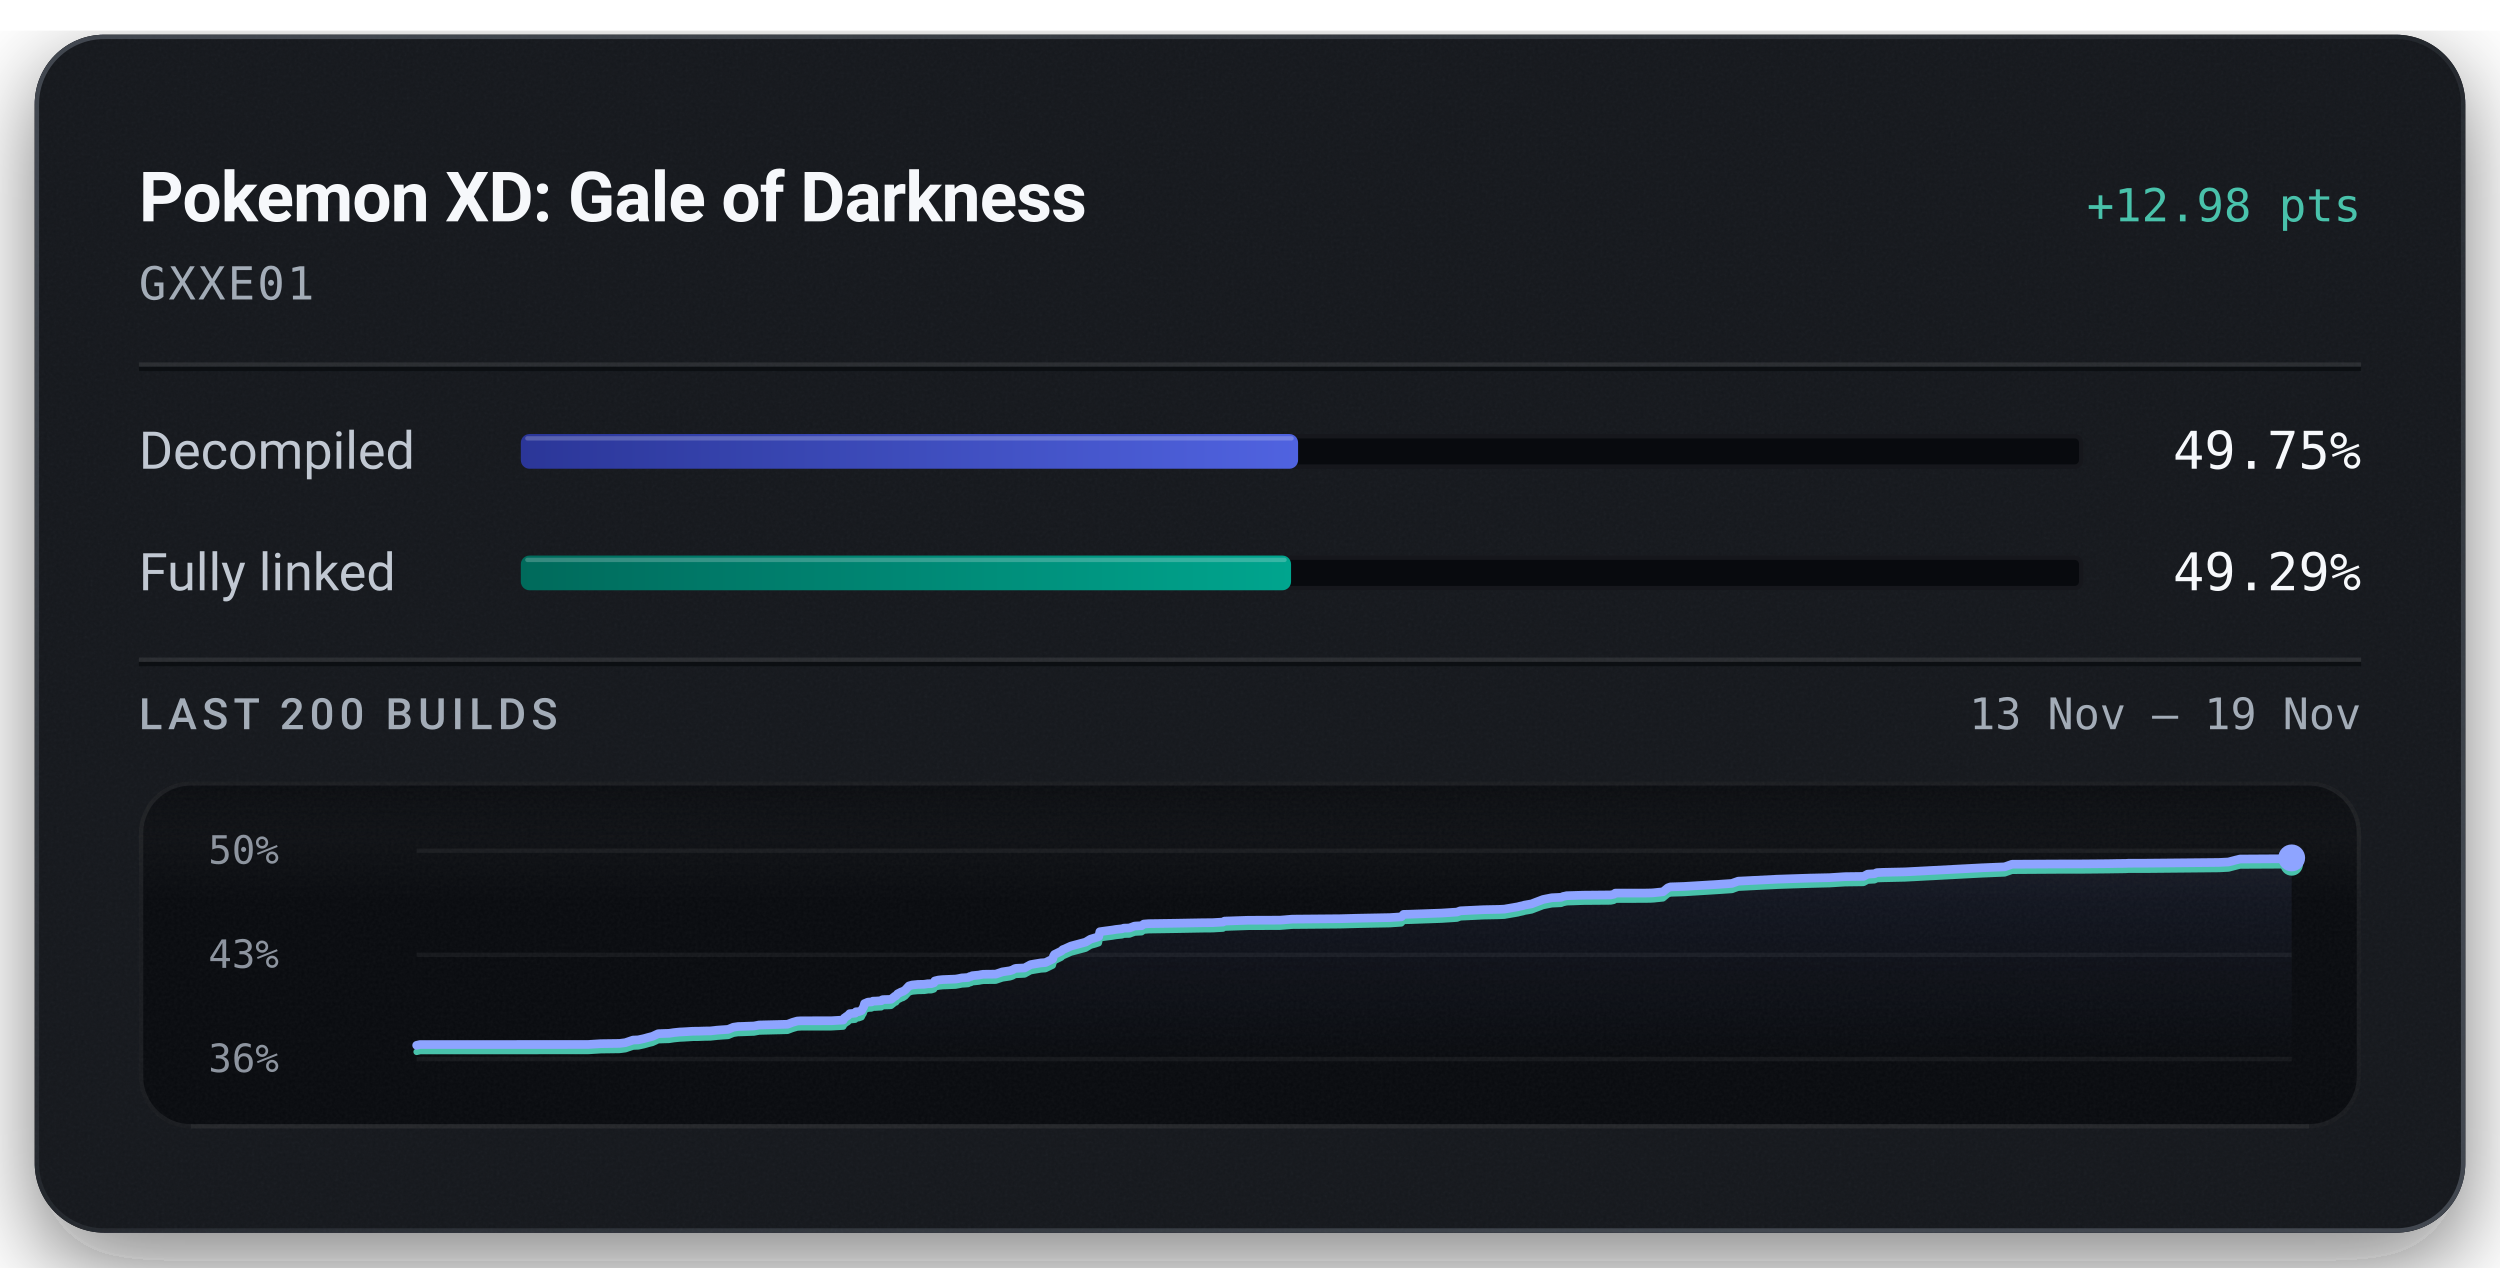
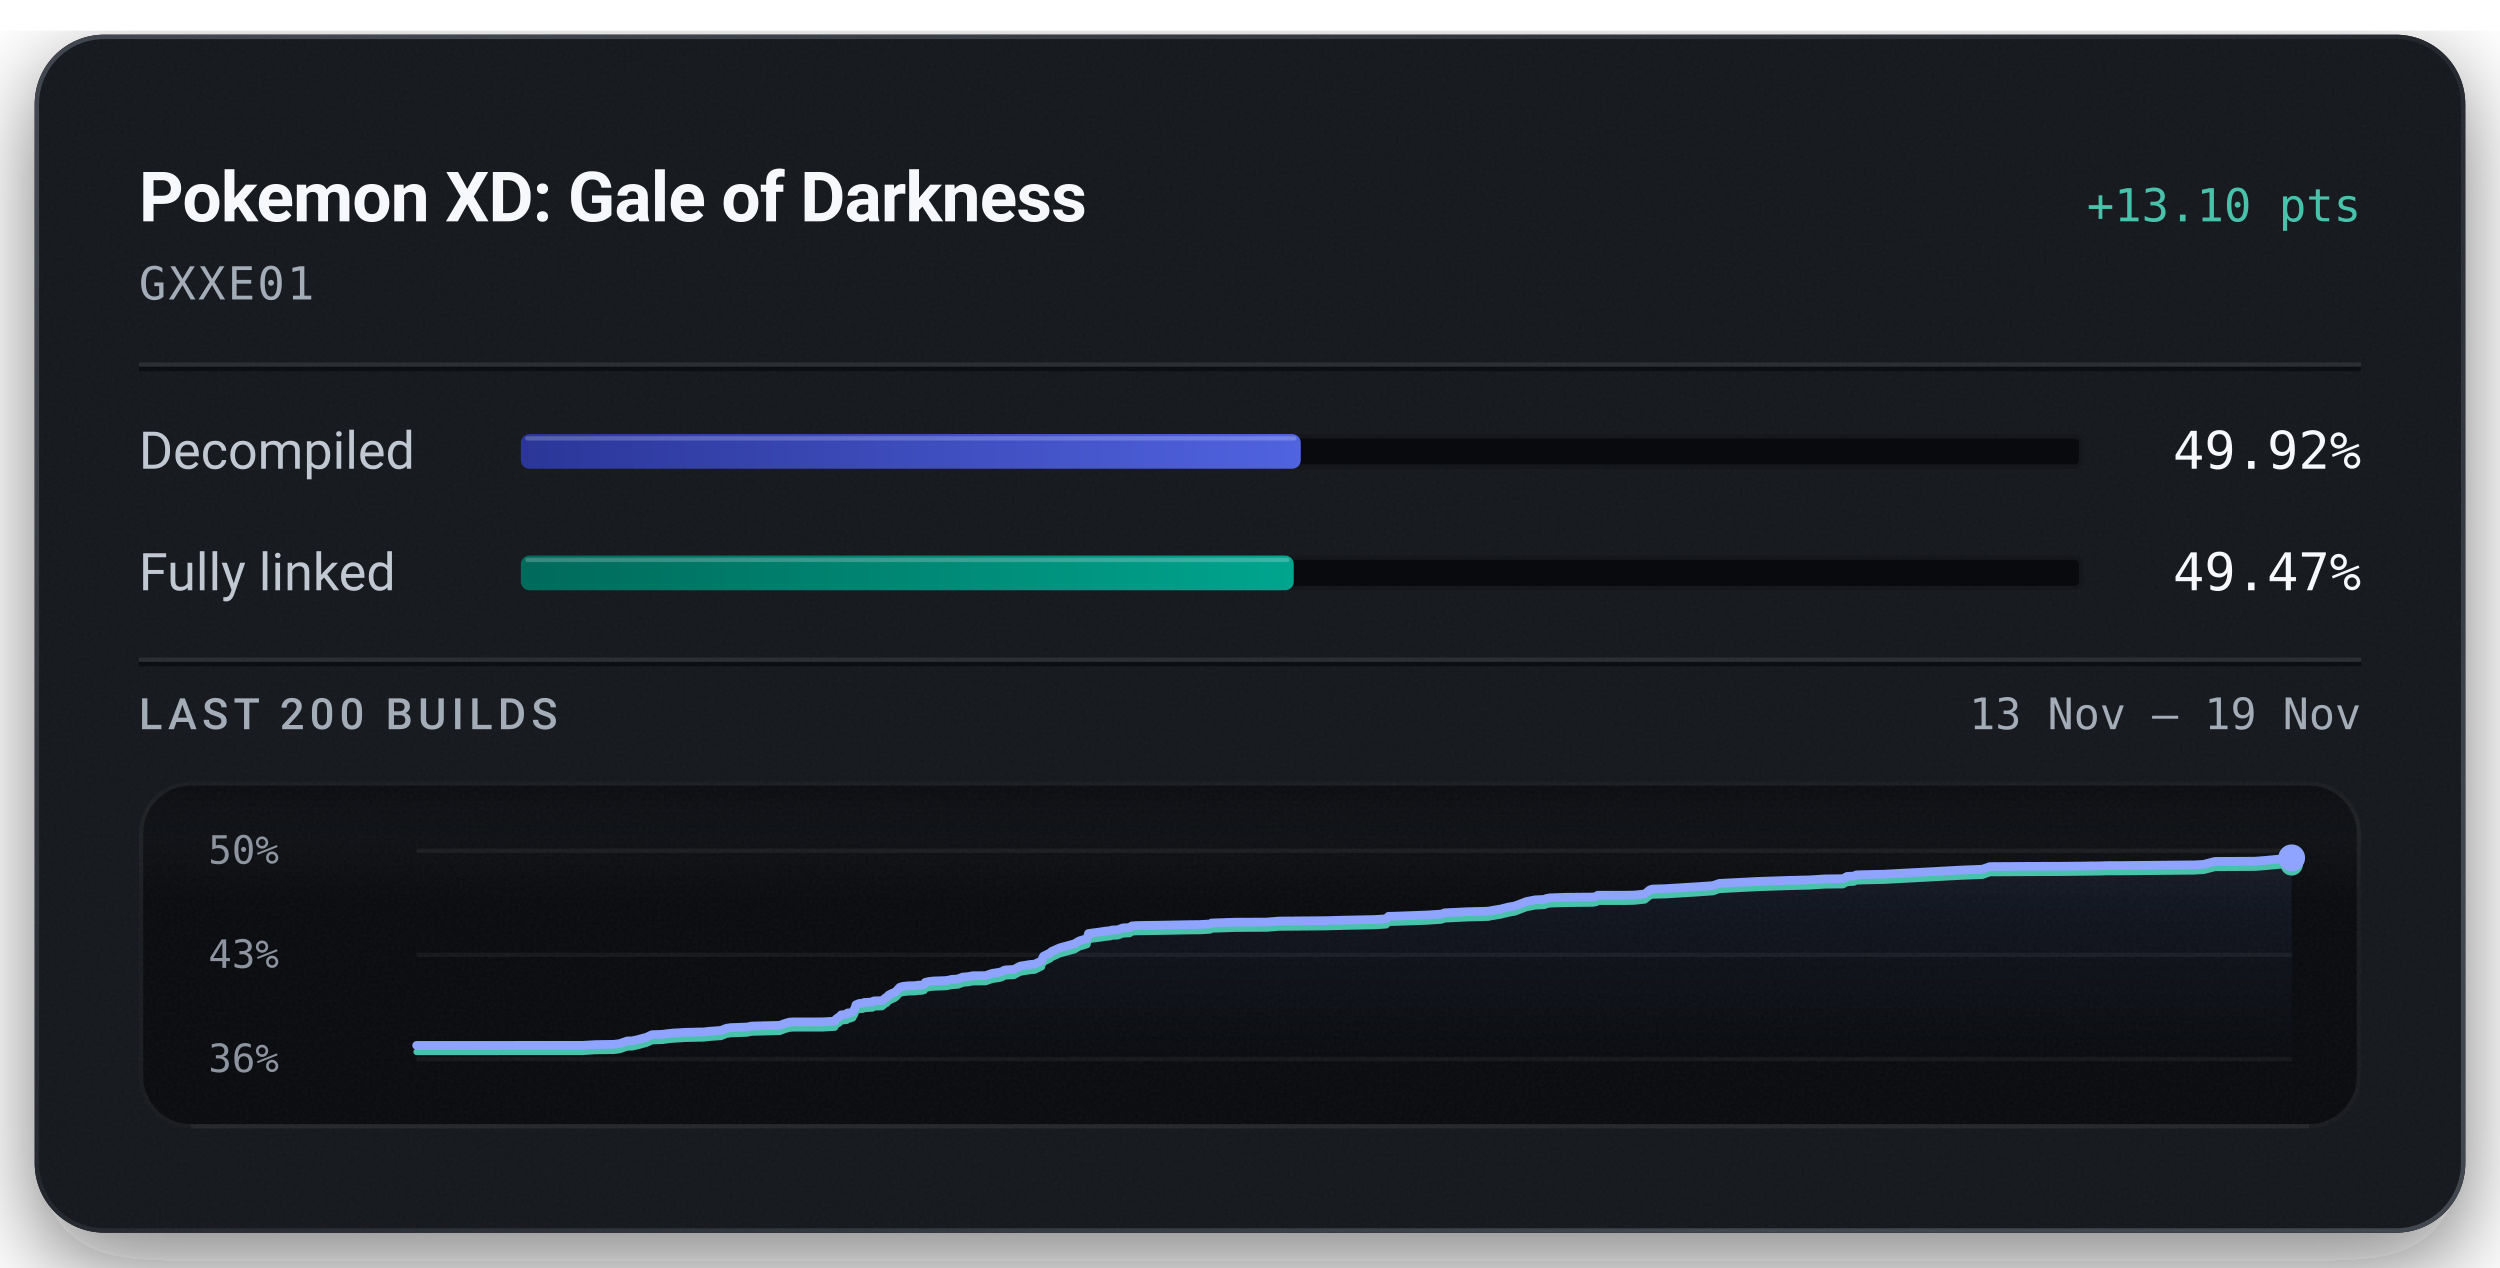
<svg xmlns="http://www.w3.org/2000/svg" width="576" height="292" viewBox="0 0 576 292" role="img" aria-labelledby="title description">
  <defs>
    <linearGradient id="badge-rim" x1="1" y1="1" x2="0" y2="0">
      <stop offset="0.15" stop-color="#6b747f" stop-opacity="0.5" />
      <stop offset="0.51" stop-color="#6b747f" stop-opacity="0.15" />
      <stop offset="0.93" stop-color="#6b747f" stop-opacity="0.5" />
    </linearGradient>
    <linearGradient id="badge-progress" x1="0" y1="0" x2="1" y2="0">
      <stop offset="0" stop-color="#2b3698" />
      <stop offset="1" stop-color="#5063e0" />
    </linearGradient>
    <linearGradient id="badge-linked" x1="0" y1="0" x2="1" y2="0">
      <stop offset="0" stop-color="#006a5b" />
      <stop offset="1" stop-color="#00a58e" />
    </linearGradient>
    <filter id="badge-grain" x="0" y="0" width="100%" height="100%">
      <feTurbulence type="fractalNoise" baseFrequency="1.4" numOctaves="2" stitchTiles="stitch" />
      <feColorMatrix type="saturate" values="0" />
    </filter>
    <filter id="badge-shadow" x="-15%" y="-15%" width="130%" height="150%">
      <feDropShadow dx="0" dy="7" stdDeviation="11" flood-color="#080a0e" flood-opacity="0.55" />
    </filter>
    <clipPath id="badge-card-clip">
      <rect x="8" y="8" width="560" height="276" rx="16" />
    </clipPath>
    <linearGradient id="badge-area" x1="0" y1="0" x2="0" y2="1">
      <stop offset="0" stop-color="#8ea4ff" stop-opacity="0.085" />
      <stop offset="1" stop-color="#8ea4ff" stop-opacity="0" />
    </linearGradient>
    <linearGradient id="badge-well-frost" x1="0" y1="0" x2="0" y2="1">
      <stop offset="0" stop-color="#f6f8fb" stop-opacity="0.045" />
      <stop offset="1" stop-color="#f6f8fb" stop-opacity="0" />
    </linearGradient>
    <linearGradient id="badge-well-shade" x1="0" y1="0" x2="0" y2="1">
      <stop offset="0" stop-color="#080a0e" stop-opacity="0.9" />
      <stop offset="1" stop-color="#080a0e" stop-opacity="0" />
    </linearGradient>
    <clipPath id="badge-well-clip">
      <rect x="32" y="180" width="512" height="80" rx="12" />
    </clipPath>
  </defs>
  <rect x="8" y="8" width="560" height="276" rx="16" fill="#14171c" filter="url(#badge-shadow)" />
  <g clip-path="url(#badge-card-clip)">
    <rect x="8" y="8" width="560" height="276" rx="16" fill="#14171c" />
    <rect x="8" y="8" width="560" height="276" filter="url(#badge-grain)" opacity="0.05" />
  </g>
  <rect x="8.5" y="8.5" width="559" height="275" rx="15.5" fill="none" stroke="url(#badge-rim)" stroke-width="1" />
  <text x="32" y="51" fill="#f6f8fb" font-family="system-ui, -apple-system, 'Segoe UI', Roboto, sans-serif" font-size="16" font-weight="600" text-anchor="start" letter-spacing="-0.2">Pokemon XD: Gale of Darkness</text>
-   <text x="544" y="51" fill="#49c2ab" font-family="ui-monospace, 'SF Mono', 'Cascadia Mono', Menlo, Consolas, monospace" font-size="10.5" font-weight="500" text-anchor="end">+12.98 pts</text>
+   <text x="544" y="51" fill="#49c2ab" font-family="ui-monospace, 'SF Mono', 'Cascadia Mono', Menlo, Consolas, monospace" font-size="10.5" font-weight="500" text-anchor="end">+13.10 pts</text>
  <text x="32" y="69" fill="#a3acb7" font-family="ui-monospace, 'SF Mono', 'Cascadia Mono', Menlo, Consolas, monospace" font-size="10.5" font-weight="400" text-anchor="start" letter-spacing="0.5">GXXE01</text>
  <line x1="32" y1="84" x2="544" y2="84" stroke="#f6f8fb" stroke-opacity="0.09" stroke-width="1" />
  <line x1="32" y1="85" x2="544" y2="85" stroke="#080a0e" stroke-opacity="0.7" stroke-width="1" />
  <text x="32" y="108" fill="#c1c8d2" font-family="system-ui, -apple-system, 'Segoe UI', Roboto, sans-serif" font-size="12" font-weight="400" text-anchor="start">Decompiled</text>
  <rect x="120" y="100" width="360" height="8" rx="2" fill="#080a0e" />
  <rect x="120.5" y="100.5" width="359" height="7" rx="1.5" fill="none" stroke="#f6f8fb" stroke-opacity="0.06" stroke-width="1" />
-   <rect x="120" y="100" width="179.08" height="8" rx="2" fill="url(#badge-progress)" />
-   <rect x="121" y="100.5" width="177.08" height="1" rx="0.5" fill="#f6f8fb" fill-opacity="0.22" />
-   <text x="544" y="108" fill="#f6f8fb" font-family="ui-monospace, 'SF Mono', 'Cascadia Mono', Menlo, Consolas, monospace" font-size="12" font-weight="500" text-anchor="end">49.75%</text>
+   <rect x="120" y="100" width="179.70" height="8" rx="2" fill="url(#badge-progress)" />
+   <rect x="121" y="100.5" width="177.70" height="1" rx="0.5" fill="#f6f8fb" fill-opacity="0.22" />
+   <text x="544" y="108" fill="#f6f8fb" font-family="ui-monospace, 'SF Mono', 'Cascadia Mono', Menlo, Consolas, monospace" font-size="12" font-weight="500" text-anchor="end">49.92%</text>
  <text x="32" y="136" fill="#c1c8d2" font-family="system-ui, -apple-system, 'Segoe UI', Roboto, sans-serif" font-size="12" font-weight="400" text-anchor="start">Fully linked</text>
  <rect x="120" y="128" width="360" height="8" rx="2" fill="#080a0e" />
  <rect x="120.5" y="128.5" width="359" height="7" rx="1.5" fill="none" stroke="#f6f8fb" stroke-opacity="0.06" stroke-width="1" />
-   <rect x="120" y="128" width="177.46" height="8" rx="2" fill="url(#badge-linked)" />
-   <rect x="121" y="128.5" width="175.46" height="1" rx="0.5" fill="#f6f8fb" fill-opacity="0.22" />
-   <text x="544" y="136" fill="#f6f8fb" font-family="ui-monospace, 'SF Mono', 'Cascadia Mono', Menlo, Consolas, monospace" font-size="12" font-weight="500" text-anchor="end">49.29%</text>
+   <rect x="120" y="128" width="178.08" height="8" rx="2" fill="url(#badge-linked)" />
+   <rect x="121" y="128.5" width="176.08" height="1" rx="0.5" fill="#f6f8fb" fill-opacity="0.22" />
+   <text x="544" y="136" fill="#f6f8fb" font-family="ui-monospace, 'SF Mono', 'Cascadia Mono', Menlo, Consolas, monospace" font-size="12" font-weight="500" text-anchor="end">49.47%</text>
  <line x1="32" y1="152" x2="544" y2="152" stroke="#f6f8fb" stroke-opacity="0.09" stroke-width="1" />
  <line x1="32" y1="153" x2="544" y2="153" stroke="#080a0e" stroke-opacity="0.7" stroke-width="1" />
  <text x="32" y="168" fill="#a3acb7" font-family="system-ui, -apple-system, 'Segoe UI', Roboto, sans-serif" font-size="10" font-weight="500" text-anchor="start" letter-spacing="1.2">LAST 200 BUILDS</text>
  <text x="544" y="168" fill="#a3acb7" font-family="ui-monospace, 'SF Mono', 'Cascadia Mono', Menlo, Consolas, monospace" font-size="10" font-weight="400" text-anchor="end">13 Nov – 19 Nov</text>
  <g clip-path="url(#badge-well-clip)">
    <rect x="32" y="180" width="512" height="80" rx="12" fill="#080a0e" />
    <rect x="32" y="180" width="512" height="28" fill="url(#badge-well-frost)" />
    <rect x="32" y="180" width="512" height="14" fill="url(#badge-well-shade)" />
    <rect x="32" y="180" width="512" height="80" filter="url(#badge-grain)" opacity="0.05" />
  </g>
  <rect x="32.5" y="180.5" width="511" height="79" rx="11.5" fill="none" stroke="#f6f8fb" stroke-opacity="0.07" stroke-width="1" />
  <line x1="44" y1="259.5" x2="532" y2="259.5" stroke="#f6f8fb" stroke-opacity="0.05" stroke-width="1" />
  <text x="48" y="199" fill="#a3acb7" font-family="ui-monospace, 'SF Mono', 'Cascadia Mono', Menlo, Consolas, monospace" font-size="9" font-weight="400" text-anchor="start" fill-opacity="0.85">50%</text>
  <text x="48" y="223" fill="#a3acb7" font-family="ui-monospace, 'SF Mono', 'Cascadia Mono', Menlo, Consolas, monospace" font-size="9" font-weight="400" text-anchor="start" fill-opacity="0.85">43%</text>
  <text x="48" y="247" fill="#a3acb7" font-family="ui-monospace, 'SF Mono', 'Cascadia Mono', Menlo, Consolas, monospace" font-size="9" font-weight="400" text-anchor="start" fill-opacity="0.85">36%</text>
  <line x1="96" y1="196.00" x2="528" y2="196.00" stroke="#f6f8fb" stroke-opacity="0.055" stroke-width="1" />
  <line x1="96" y1="220.00" x2="528" y2="220.00" stroke="#f6f8fb" stroke-opacity="0.055" stroke-width="1" />
  <line x1="96" y1="244.00" x2="528" y2="244.00" stroke="#f6f8fb" stroke-opacity="0.055" stroke-width="1" />
-   <path d="M96.00,240.84 L96.77,240.66 L135.44,240.65 L138.43,240.46 L142.75,240.40 L144.09,240.23 L145.85,239.63 L147.05,239.58 L148.35,239.30 L149.48,238.99 L150.31,238.78 L151.65,238.16 L152.97,238.11 L154.14,238.08 L155.27,237.91 L156.50,237.78 L157.68,237.72 L159.66,237.60 L160.91,237.59 L162.31,237.54 L163.69,237.52 L165.22,237.35 L166.42,237.26 L167.77,237.17 L168.97,236.67 L170.05,236.51 L171.24,236.48 L172.41,236.43 L173.70,236.39 L174.90,236.16 L181.45,235.99 L182.64,235.54 L183.69,235.24 L184.59,235.19 L191.51,235.18 L194.28,235.02 L194.53,234.55 L194.81,234.36 L195.08,234.14 L195.31,234.05 L195.77,233.55 L197.04,233.43 L197.23,233.11 L197.83,233.09 L198.50,232.85 L198.77,232.32 L198.97,232.03 L199.19,231.22 L199.60,231.06 L199.86,230.93 L200.10,230.88 L200.83,230.84 L201.13,230.66 L201.74,230.65 L202.01,230.63 L203.06,230.57 L203.19,230.39 L203.40,230.31 L204.87,230.27 L205.32,230.23 L206.23,229.50 L206.44,229.45 L206.82,228.97 L207.38,228.69 L207.58,228.57 L208.06,228.41 L208.59,228.06 L209.00,227.61 L209.43,227.15 L210.17,226.94 L211.46,226.81 L212.94,226.78 L213.80,226.65 L214.56,226.64 L215.18,226.45 L215.38,226.00 L216.22,225.80 L217.16,225.70 L220.16,225.58 L220.73,225.49 L221.65,225.30 L222.14,225.28 L223.08,225.21 L223.46,224.99 L223.71,224.98 L224.01,224.80 L225.52,224.65 L226.02,224.55 L226.56,224.47 L229.41,224.44 L230.95,223.92 L232.68,223.66 L233.31,223.46 L233.74,223.20 L234.03,223.12 L234.19,223.10 L236.07,223.01 L237.45,222.25 L238.30,222.10 L239.81,221.85 L240.86,221.78 L242.54,220.96 L242.72,220.32 L242.95,219.91 L244.55,219.12 L244.84,218.81 L245.24,218.65 L246.75,217.97 L250.14,217.06 L251.24,216.39 L252.74,215.94 L253.15,215.80 L253.40,214.67 L254.22,214.55 L256.20,214.29 L257.11,214.14 L258.51,213.99 L258.94,213.84 L260.21,213.81 L261.37,213.38 L261.69,213.35 L263.02,213.28 L263.53,212.90 L264.67,212.81 L270.62,212.72 L277.03,212.60 L279.39,212.58 L279.87,212.55 L281.78,212.44 L282.13,212.22 L287.54,212.03 L294.97,212.00 L297.71,211.77 L308.72,211.67 L312.83,211.56 L320.29,211.41 L322.86,211.24 L323.38,210.67 L324.60,210.64 L332.18,210.37 L335.69,210.14 L336.46,209.85 L341.88,209.59 L345.35,209.52 L346.66,209.46 L346.89,209.41 L349.69,208.93 L350.13,208.81 L350.93,208.64 L351.22,208.54 L352.87,208.25 L355.52,207.24 L357.53,206.84 L359.68,206.74 L359.95,206.63 L360.20,206.53 L360.52,206.47 L360.96,206.37 L364.77,206.25 L371.08,206.19 L371.86,206.03 L372.17,205.77 L379.06,205.76 L380.44,205.73 L381.05,205.69 L383.16,205.47 L384.28,204.55 L384.86,204.34 L387.98,204.24 L395.58,203.78 L399.01,203.54 L400.49,203.02 L409.58,202.56 L416.79,202.32 L420.60,202.23 L421.54,202.21 L425.04,201.98 L429.35,201.92 L430.31,201.40 L431.88,201.31 L432.44,201.05 L433.88,200.99 L438.87,200.88 L456.66,199.94 L461.87,199.72 L463.58,199.12 L473.87,199.06 L479.00,199.05 L485.72,198.99 L487.59,198.95 L488.41,198.94 L489.75,198.93 L490.32,198.89 L494.14,198.88 L511.24,198.71 L513.43,198.60 L514.96,198.20 L516.10,197.92 L525.38,197.86 L528.00,197.66 L528.00,244.00 L96.00,244.00 Z" fill="url(#badge-area)" />
-   <path d="M96.00,242.34 L96.77,242.16 L135.44,242.14 L138.43,241.96 L142.75,241.90 L144.09,241.73 L145.85,241.13 L147.05,241.08 L148.35,240.80 L149.48,240.48 L150.31,240.28 L151.65,239.66 L152.97,239.61 L154.14,239.58 L155.27,239.41 L156.50,239.28 L157.68,239.22 L159.66,239.10 L160.91,239.09 L162.31,239.04 L163.69,239.02 L165.22,238.85 L166.42,238.76 L167.77,238.67 L168.97,238.17 L170.05,238.01 L171.24,237.98 L172.41,237.93 L173.70,237.89 L174.90,237.66 L181.45,237.49 L182.64,237.04 L183.69,236.74 L184.59,236.69 L191.51,236.68 L194.28,236.52 L194.53,236.05 L194.81,235.86 L195.08,235.64 L195.31,235.55 L195.77,235.05 L197.04,234.93 L197.23,234.61 L197.83,234.59 L198.50,234.35 L198.77,233.81 L198.97,233.53 L199.19,232.72 L199.60,232.56 L199.86,232.43 L200.10,232.38 L200.83,232.34 L201.13,232.16 L201.74,232.15 L202.01,232.13 L203.06,232.07 L203.19,231.89 L203.40,231.81 L204.87,231.77 L205.32,231.73 L206.23,231.00 L206.44,230.95 L206.82,230.46 L207.38,230.19 L207.58,230.07 L208.06,229.91 L208.59,229.56 L209.00,229.11 L209.43,228.65 L210.17,228.44 L211.46,228.31 L212.94,228.28 L213.80,228.15 L214.56,228.14 L215.18,227.95 L215.38,227.50 L216.22,227.30 L217.16,227.20 L220.16,227.08 L220.73,226.98 L221.65,226.80 L222.14,226.78 L223.08,226.71 L223.46,226.49 L223.71,226.48 L224.01,226.30 L225.52,226.15 L226.02,226.05 L226.56,225.97 L229.41,225.94 L230.95,225.42 L232.68,225.16 L233.31,224.96 L233.74,224.70 L234.03,224.62 L234.19,224.60 L236.07,224.51 L237.45,223.75 L238.30,223.60 L239.81,223.35 L240.86,223.28 L242.54,222.46 L242.72,221.82 L242.95,221.41 L244.55,220.62 L244.84,220.31 L245.24,220.15 L246.75,219.47 L250.14,218.56 L251.24,217.89 L252.74,217.44 L253.15,217.30 L253.40,216.17 L254.22,216.05 L256.20,215.79 L257.11,215.64 L258.51,215.49 L258.94,215.34 L260.21,215.31 L261.37,214.88 L261.69,214.85 L263.02,214.78 L263.53,214.40 L264.67,214.31 L270.62,214.22 L277.03,214.10 L279.39,214.08 L279.87,214.05 L281.78,213.94 L282.13,213.72 L287.54,213.53 L294.97,213.50 L297.71,213.27 L308.72,213.17 L312.83,213.06 L320.29,212.91 L322.86,212.74 L323.38,212.16 L324.60,212.14 L332.18,211.87 L335.69,211.64 L336.46,211.35 L341.88,211.09 L345.35,211.02 L346.66,210.96 L346.89,210.91 L349.69,210.43 L350.13,210.31 L350.93,210.14 L351.22,210.04 L352.87,209.75 L355.52,208.74 L357.53,208.34 L359.68,208.24 L359.95,208.13 L360.20,208.03 L360.52,207.97 L360.96,207.87 L364.77,207.74 L371.08,207.69 L371.86,207.53 L372.17,207.27 L379.06,207.26 L380.44,207.23 L381.05,207.19 L383.16,206.97 L384.28,206.04 L384.86,205.84 L387.98,205.74 L395.58,205.27 L399.01,205.04 L400.49,204.52 L409.58,204.06 L416.79,203.82 L420.60,203.72 L421.54,203.70 L425.04,203.48 L429.35,203.42 L430.31,202.89 L431.88,202.81 L432.44,202.54 L433.88,202.49 L438.87,202.38 L456.66,201.44 L461.87,201.22 L463.58,200.62 L473.87,200.55 L479.00,200.55 L485.72,200.48 L487.59,200.45 L488.41,200.44 L489.75,200.42 L490.32,200.38 L494.14,200.38 L511.24,200.21 L513.43,200.10 L514.96,199.70 L516.10,199.41 L525.38,199.36 L528.00,199.16" fill="none" stroke="#49c2ab" stroke-width="1.5" stroke-linejoin="round" stroke-linecap="round" />
-   <path d="M96.00,240.84 L96.77,240.66 L135.44,240.65 L138.43,240.46 L142.75,240.40 L144.09,240.23 L145.85,239.63 L147.05,239.58 L148.35,239.30 L149.48,238.99 L150.31,238.78 L151.65,238.16 L152.97,238.11 L154.14,238.08 L155.27,237.91 L156.50,237.78 L157.68,237.72 L159.66,237.60 L160.91,237.59 L162.31,237.54 L163.69,237.52 L165.22,237.35 L166.42,237.26 L167.77,237.17 L168.97,236.67 L170.05,236.51 L171.24,236.48 L172.41,236.43 L173.70,236.39 L174.90,236.16 L181.45,235.99 L182.64,235.54 L183.69,235.24 L184.59,235.19 L191.51,235.18 L194.28,235.02 L194.53,234.55 L194.81,234.36 L195.08,234.14 L195.31,234.05 L195.77,233.55 L197.04,233.43 L197.23,233.11 L197.83,233.09 L198.50,232.85 L198.77,232.32 L198.97,232.03 L199.19,231.22 L199.60,231.06 L199.86,230.93 L200.10,230.88 L200.83,230.84 L201.13,230.66 L201.74,230.65 L202.01,230.63 L203.06,230.57 L203.19,230.39 L203.40,230.31 L204.87,230.27 L205.32,230.23 L206.23,229.50 L206.44,229.45 L206.82,228.97 L207.38,228.69 L207.58,228.57 L208.06,228.41 L208.59,228.06 L209.00,227.61 L209.43,227.15 L210.17,226.94 L211.46,226.81 L212.94,226.78 L213.80,226.65 L214.56,226.64 L215.18,226.45 L215.38,226.00 L216.22,225.80 L217.16,225.70 L220.16,225.58 L220.73,225.49 L221.65,225.30 L222.14,225.28 L223.08,225.21 L223.46,224.99 L223.71,224.98 L224.01,224.80 L225.52,224.65 L226.02,224.55 L226.56,224.47 L229.41,224.44 L230.95,223.92 L232.68,223.66 L233.31,223.46 L233.74,223.20 L234.03,223.12 L234.19,223.10 L236.07,223.01 L237.45,222.25 L238.30,222.10 L239.81,221.85 L240.86,221.78 L242.54,220.96 L242.72,220.32 L242.95,219.91 L244.55,219.12 L244.84,218.81 L245.24,218.65 L246.75,217.97 L250.14,217.06 L251.24,216.39 L252.74,215.94 L253.15,215.80 L253.40,214.67 L254.22,214.55 L256.20,214.29 L257.11,214.14 L258.51,213.99 L258.94,213.84 L260.21,213.81 L261.37,213.38 L261.69,213.35 L263.02,213.28 L263.53,212.90 L264.67,212.81 L270.62,212.72 L277.03,212.60 L279.39,212.58 L279.87,212.55 L281.78,212.44 L282.13,212.22 L287.54,212.03 L294.97,212.00 L297.71,211.77 L308.72,211.67 L312.83,211.56 L320.29,211.41 L322.86,211.24 L323.38,210.67 L324.60,210.64 L332.18,210.37 L335.69,210.14 L336.46,209.85 L341.88,209.59 L345.35,209.52 L346.66,209.46 L346.89,209.41 L349.69,208.93 L350.13,208.81 L350.93,208.64 L351.22,208.54 L352.87,208.25 L355.52,207.24 L357.53,206.84 L359.68,206.74 L359.95,206.63 L360.20,206.53 L360.52,206.47 L360.96,206.37 L364.77,206.25 L371.08,206.19 L371.86,206.03 L372.17,205.77 L379.06,205.76 L380.44,205.73 L381.05,205.69 L383.16,205.47 L384.28,204.55 L384.86,204.34 L387.98,204.24 L395.58,203.78 L399.01,203.54 L400.49,203.02 L409.58,202.56 L416.79,202.32 L420.60,202.23 L421.54,202.21 L425.04,201.98 L429.35,201.92 L430.31,201.40 L431.88,201.31 L432.44,201.05 L433.88,200.99 L438.87,200.88 L456.66,199.94 L461.87,199.72 L463.58,199.12 L473.87,199.06 L479.00,199.05 L485.72,198.99 L487.59,198.95 L488.41,198.94 L489.75,198.93 L490.32,198.89 L494.14,198.88 L511.24,198.71 L513.43,198.60 L514.96,198.20 L516.10,197.92 L525.38,197.86 L528.00,197.66" fill="none" stroke="#8ea4ff" stroke-width="2" stroke-linejoin="round" stroke-linecap="round" />
-   <circle cx="528.00" cy="199.16" r="2.6" fill="#49c2ab" />
-   <circle cx="528.00" cy="197.66" r="3.1" fill="#8ea4ff" />
+   <path d="M96.00,240.86 L134.21,240.85 L137.16,240.67 L141.43,240.61 L142.76,240.44 L144.49,239.84 L145.68,239.80 L146.96,239.52 L148.08,239.20 L148.91,239.00 L150.23,238.38 L151.53,238.34 L152.68,238.30 L153.80,238.14 L155.02,238.01 L156.18,237.95 L158.14,237.83 L159.37,237.82 L160.75,237.77 L162.13,237.75 L163.63,237.58 L164.82,237.50 L166.16,237.40 L167.34,236.91 L168.41,236.75 L169.59,236.72 L170.74,236.67 L172.01,236.63 L173.20,236.40 L179.68,236.23 L180.85,235.79 L181.89,235.49 L182.77,235.44 L189.62,235.43 L192.35,235.27 L192.60,234.81 L192.87,234.61 L193.14,234.40 L193.36,234.31 L193.82,233.81 L195.08,233.69 L195.27,233.38 L195.86,233.36 L196.52,233.12 L196.78,232.59 L196.99,232.30 L197.20,231.50 L197.60,231.34 L197.86,231.22 L198.10,231.17 L198.83,231.13 L199.11,230.95 L199.72,230.94 L199.99,230.92 L201.03,230.86 L201.15,230.68 L201.37,230.60 L202.82,230.56 L203.26,230.52 L204.16,229.79 L204.37,229.75 L204.74,229.27 L205.30,228.99 L205.50,228.87 L205.96,228.72 L206.49,228.37 L206.89,227.92 L207.32,227.47 L208.06,227.25 L209.33,227.12 L210.79,227.09 L211.64,226.97 L212.39,226.96 L213.00,226.77 L213.20,226.32 L214.03,226.13 L214.96,226.02 L217.93,225.91 L218.49,225.81 L219.39,225.63 L219.88,225.61 L220.80,225.54 L221.18,225.32 L221.43,225.31 L221.73,225.13 L223.22,224.99 L223.71,224.88 L224.25,224.80 L227.07,224.78 L228.59,224.26 L230.29,224.00 L230.92,223.81 L231.34,223.54 L231.63,223.47 L231.79,223.45 L233.64,223.35 L235.01,222.60 L235.85,222.45 L237.34,222.21 L238.38,222.14 L240.04,221.33 L240.22,220.69 L240.44,220.29 L242.02,219.50 L242.31,219.19 L242.70,219.03 L244.20,218.36 L247.54,217.45 L248.63,216.79 L250.12,216.34 L250.52,216.21 L250.77,215.09 L251.58,214.96 L253.54,214.71 L254.43,214.56 L255.82,214.41 L256.25,214.26 L257.50,214.23 L258.64,213.80 L258.96,213.77 L260.27,213.70 L260.78,213.33 L261.91,213.24 L267.78,213.15 L274.12,213.03 L276.45,213.01 L276.92,212.98 L278.81,212.88 L279.16,212.65 L284.51,212.47 L291.85,212.44 L294.55,212.21 L305.43,212.11 L309.50,212.00 L316.86,211.85 L319.40,211.69 L319.92,211.11 L321.13,211.09 L328.62,210.82 L332.08,210.60 L332.85,210.31 L338.20,210.05 L341.63,209.97 L342.92,209.92 L343.15,209.87 L345.92,209.40 L346.36,209.27 L347.14,209.10 L347.43,209.00 L349.06,208.72 L351.67,207.72 L353.67,207.32 L355.79,207.22 L356.06,207.11 L356.31,207.01 L356.62,206.95 L357.05,206.86 L360.82,206.73 L367.05,206.67 L367.83,206.51 L368.13,206.25 L374.94,206.25 L376.30,206.22 L376.91,206.18 L378.99,205.96 L380.09,205.04 L380.67,204.84 L383.75,204.74 L391.26,204.28 L394.65,204.04 L396.12,203.53 L405.10,203.07 L412.22,202.83 L415.99,202.74 L416.92,202.72 L420.37,202.50 L424.63,202.44 L425.58,201.92 L427.13,201.84 L427.69,201.57 L429.11,201.52 L434.04,201.41 L451.62,200.47 L456.77,200.26 L458.46,199.66 L468.63,199.60 L473.70,199.59 L480.34,199.53 L482.18,199.49 L482.99,199.49 L484.31,199.47 L484.88,199.43 L488.66,199.42 L505.55,199.26 L507.72,199.15 L509.23,198.75 L510.35,198.47 L519.52,198.42 L522.11,198.22 L528.00,197.65 L528.00,244.00 L96.00,244.00 Z" fill="url(#badge-area)" />
+   <path d="M96.00,242.35 L134.21,242.34 L137.16,242.15 L141.43,242.10 L142.76,241.92 L144.49,241.33 L145.68,241.28 L146.96,241.00 L148.08,240.69 L148.91,240.48 L150.23,239.87 L151.53,239.83 L152.68,239.79 L153.80,239.62 L155.02,239.50 L156.18,239.43 L158.14,239.31 L159.37,239.30 L160.75,239.26 L162.13,239.24 L163.63,239.07 L164.82,238.98 L166.16,238.89 L167.34,238.40 L168.41,238.24 L169.59,238.20 L170.74,238.16 L172.01,238.12 L173.20,237.89 L179.68,237.72 L180.85,237.27 L181.89,236.98 L182.77,236.92 L189.62,236.91 L192.35,236.75 L192.60,236.29 L192.87,236.10 L193.14,235.89 L193.36,235.80 L193.82,235.30 L195.08,235.18 L195.27,234.86 L195.86,234.84 L196.52,234.60 L196.78,234.07 L196.99,233.79 L197.20,232.99 L197.60,232.83 L197.86,232.70 L198.10,232.65 L198.83,232.61 L199.11,232.43 L199.72,232.43 L199.99,232.40 L201.03,232.34 L201.15,232.17 L201.37,232.08 L202.82,232.04 L203.26,232.01 L204.16,231.28 L204.37,231.24 L204.74,230.75 L205.30,230.48 L205.50,230.36 L205.96,230.20 L206.49,229.86 L206.89,229.41 L207.32,228.95 L208.06,228.74 L209.33,228.61 L210.79,228.58 L211.64,228.46 L212.39,228.44 L213.00,228.25 L213.20,227.81 L214.03,227.62 L214.96,227.51 L217.93,227.40 L218.49,227.30 L219.39,227.12 L219.88,227.10 L220.80,227.03 L221.18,226.81 L221.43,226.80 L221.73,226.62 L223.22,226.47 L223.71,226.37 L224.25,226.29 L227.07,226.27 L228.59,225.74 L230.29,225.49 L230.92,225.30 L231.34,225.03 L231.63,224.96 L231.79,224.93 L233.64,224.84 L235.01,224.09 L235.85,223.94 L237.34,223.70 L238.38,223.62 L240.04,222.81 L240.22,222.17 L240.44,221.77 L242.02,220.98 L242.31,220.68 L242.70,220.52 L244.20,219.84 L247.54,218.94 L248.63,218.28 L250.12,217.83 L250.52,217.69 L250.77,216.57 L251.58,216.45 L253.54,216.19 L254.43,216.05 L255.82,215.90 L256.25,215.75 L257.50,215.72 L258.64,215.29 L258.96,215.26 L260.27,215.19 L260.78,214.81 L261.91,214.73 L267.78,214.64 L274.12,214.52 L276.45,214.50 L276.92,214.47 L278.81,214.36 L279.16,214.14 L284.51,213.96 L291.85,213.92 L294.55,213.70 L305.43,213.60 L309.50,213.49 L316.86,213.34 L319.40,213.17 L319.92,212.60 L321.13,212.57 L328.62,212.31 L332.08,212.08 L332.85,211.80 L338.20,211.54 L341.63,211.46 L342.92,211.41 L343.15,211.35 L345.92,210.88 L346.36,210.76 L347.14,210.59 L347.43,210.49 L349.06,210.20 L351.67,209.20 L353.67,208.81 L355.79,208.70 L356.06,208.60 L356.31,208.50 L356.62,208.44 L357.05,208.34 L360.82,208.22 L367.05,208.16 L367.83,208.00 L368.13,207.74 L374.94,207.74 L376.30,207.71 L376.91,207.67 L378.99,207.44 L380.09,206.53 L380.67,206.32 L383.75,206.23 L391.26,205.77 L394.65,205.53 L396.12,205.02 L405.10,204.56 L412.22,204.32 L415.99,204.23 L416.92,204.21 L420.37,203.98 L424.63,203.93 L425.58,203.41 L427.13,203.33 L427.69,203.06 L429.11,203.01 L434.04,202.90 L451.62,201.96 L456.77,201.75 L458.46,201.15 L468.63,201.09 L473.70,201.08 L480.34,201.01 L482.18,200.98 L482.99,200.97 L484.31,200.96 L484.88,200.92 L488.66,200.91 L505.55,200.75 L507.72,200.63 L509.23,200.24 L510.35,199.95 L519.52,199.90 L522.11,199.70 L528.00,199.14" fill="none" stroke="#49c2ab" stroke-width="1.5" stroke-linejoin="round" stroke-linecap="round" />
+   <path d="M96.00,240.86 L134.21,240.85 L137.16,240.67 L141.43,240.61 L142.76,240.44 L144.49,239.84 L145.68,239.80 L146.96,239.52 L148.08,239.20 L148.91,239.00 L150.23,238.38 L151.53,238.34 L152.68,238.30 L153.80,238.14 L155.02,238.01 L156.18,237.95 L158.14,237.83 L159.37,237.82 L160.75,237.77 L162.13,237.75 L163.63,237.58 L164.82,237.50 L166.16,237.40 L167.34,236.91 L168.41,236.75 L169.59,236.72 L170.74,236.67 L172.01,236.63 L173.20,236.40 L179.68,236.23 L180.85,235.79 L181.89,235.49 L182.77,235.44 L189.62,235.43 L192.35,235.27 L192.60,234.81 L192.87,234.61 L193.14,234.40 L193.36,234.31 L193.82,233.81 L195.08,233.69 L195.27,233.38 L195.86,233.36 L196.52,233.12 L196.78,232.59 L196.99,232.30 L197.20,231.50 L197.60,231.34 L197.86,231.22 L198.10,231.17 L198.83,231.13 L199.11,230.95 L199.72,230.94 L199.99,230.92 L201.03,230.86 L201.15,230.68 L201.37,230.60 L202.82,230.56 L203.26,230.52 L204.16,229.79 L204.37,229.75 L204.74,229.27 L205.30,228.99 L205.50,228.87 L205.96,228.72 L206.49,228.37 L206.89,227.92 L207.32,227.47 L208.06,227.25 L209.33,227.12 L210.79,227.09 L211.64,226.97 L212.39,226.96 L213.00,226.77 L213.20,226.32 L214.03,226.13 L214.96,226.02 L217.93,225.91 L218.49,225.81 L219.39,225.63 L219.88,225.61 L220.80,225.54 L221.18,225.32 L221.43,225.31 L221.73,225.13 L223.22,224.99 L223.71,224.88 L224.25,224.80 L227.07,224.78 L228.59,224.26 L230.29,224.00 L230.92,223.81 L231.34,223.54 L231.63,223.47 L231.79,223.45 L233.64,223.35 L235.01,222.60 L235.85,222.45 L237.34,222.21 L238.38,222.14 L240.04,221.33 L240.22,220.69 L240.44,220.29 L242.02,219.50 L242.31,219.19 L242.70,219.03 L244.20,218.36 L247.54,217.45 L248.63,216.79 L250.12,216.34 L250.52,216.21 L250.77,215.09 L251.58,214.96 L253.54,214.71 L254.43,214.56 L255.82,214.41 L256.25,214.26 L257.50,214.23 L258.64,213.80 L258.96,213.77 L260.27,213.70 L260.78,213.33 L261.91,213.24 L267.78,213.15 L274.12,213.03 L276.45,213.01 L276.92,212.98 L278.81,212.88 L279.16,212.65 L284.51,212.47 L291.85,212.44 L294.55,212.21 L305.43,212.11 L309.50,212.00 L316.86,211.85 L319.40,211.69 L319.92,211.11 L321.13,211.09 L328.62,210.82 L332.08,210.60 L332.85,210.31 L338.20,210.05 L341.63,209.97 L342.92,209.92 L343.15,209.87 L345.92,209.40 L346.36,209.27 L347.14,209.10 L347.43,209.00 L349.06,208.72 L351.67,207.72 L353.67,207.32 L355.79,207.22 L356.06,207.11 L356.31,207.01 L356.62,206.95 L357.05,206.86 L360.82,206.73 L367.05,206.67 L367.83,206.51 L368.13,206.25 L374.94,206.25 L376.30,206.22 L376.91,206.18 L378.99,205.96 L380.09,205.04 L380.67,204.84 L383.75,204.74 L391.26,204.28 L394.65,204.04 L396.12,203.53 L405.10,203.07 L412.22,202.83 L415.99,202.74 L416.92,202.72 L420.37,202.50 L424.63,202.44 L425.58,201.92 L427.13,201.84 L427.69,201.57 L429.11,201.52 L434.04,201.41 L451.62,200.47 L456.77,200.26 L458.46,199.66 L468.63,199.60 L473.70,199.59 L480.34,199.53 L482.18,199.49 L482.99,199.49 L484.31,199.47 L484.88,199.43 L488.66,199.42 L505.55,199.26 L507.72,199.15 L509.23,198.75 L510.35,198.47 L519.52,198.42 L522.11,198.22 L528.00,197.65" fill="none" stroke="#8ea4ff" stroke-width="2" stroke-linejoin="round" stroke-linecap="round" />
+   <circle cx="528.00" cy="199.14" r="2.6" fill="#49c2ab" />
+   <circle cx="528.00" cy="197.65" r="3.1" fill="#8ea4ff" />
</svg>
